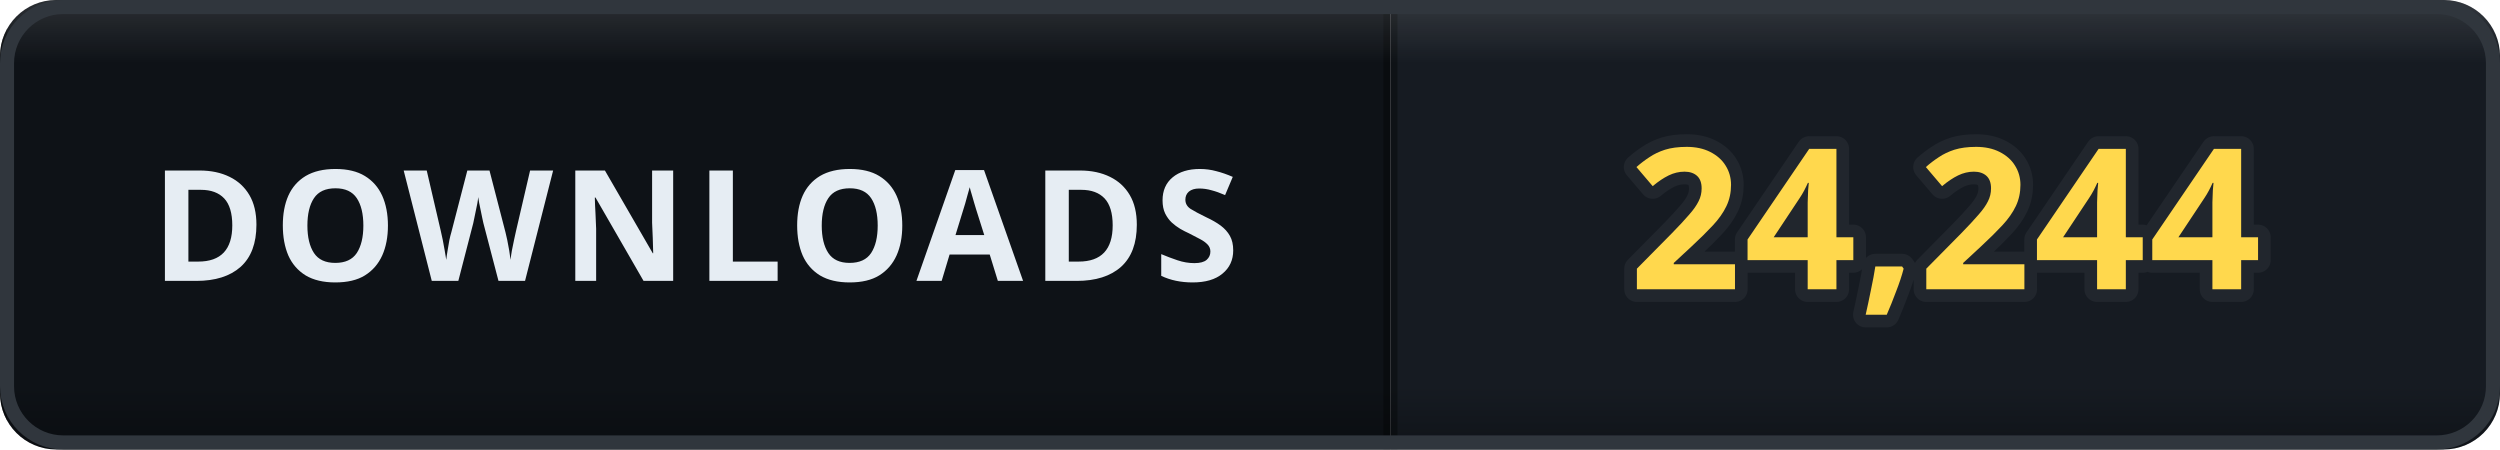
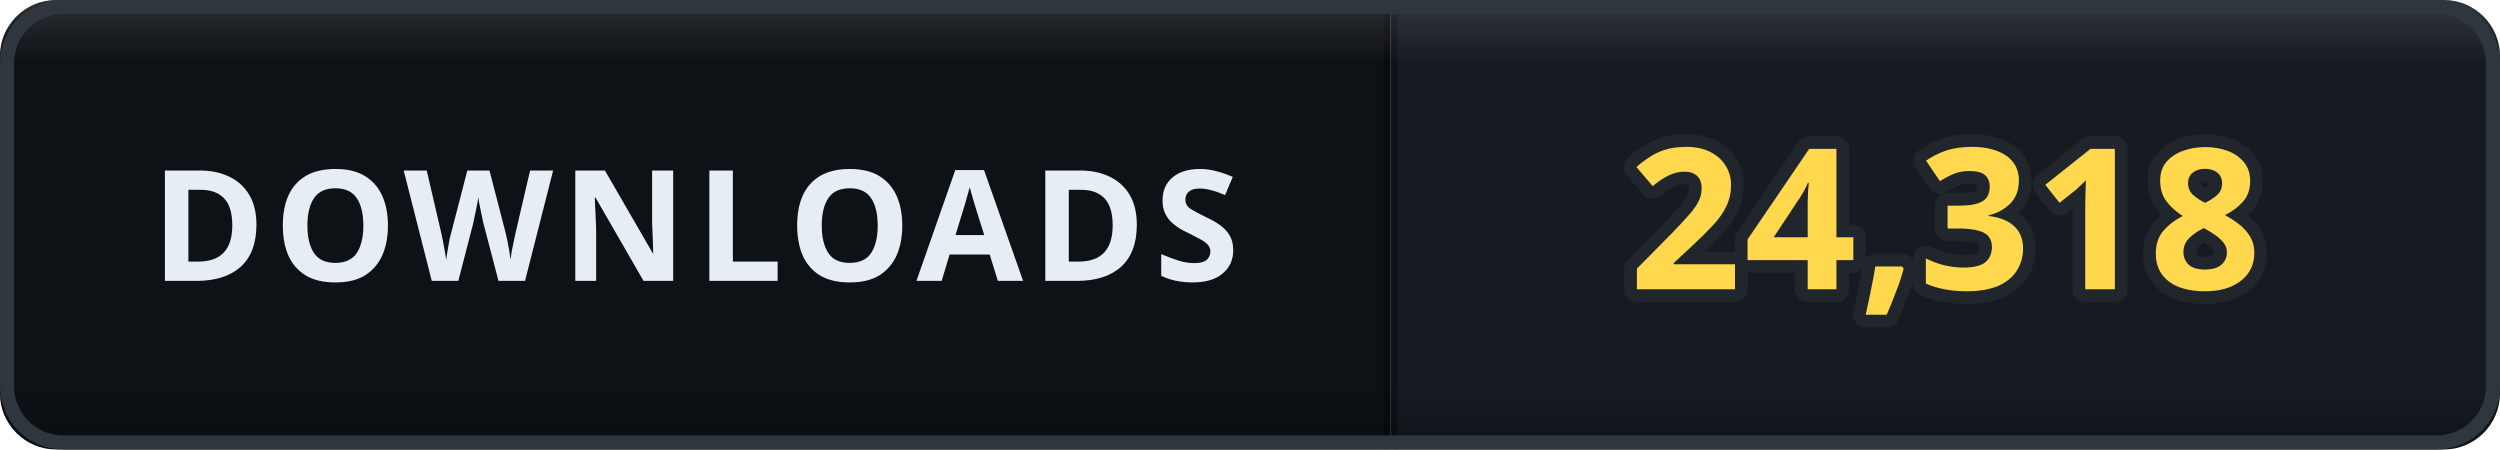
- <svg xmlns="http://www.w3.org/2000/svg" width="178" height="32" viewBox="0 0 178 32" role="img" aria-label="DOWNLOADS: 24,244">
+ <svg xmlns="http://www.w3.org/2000/svg" width="178" height="32" viewBox="0 0 178 32" role="img" aria-label="DOWNLOADS: 24,318">
  <defs>
    <clipPath id="clip">
      <rect width="178" height="32" rx="4" />
    </clipPath>
    <linearGradient id="bevel" x1="0" y1="0" x2="0" y2="1">
      <stop offset="0" stop-color="#ffffff" stop-opacity="0.12" />
      <stop offset="0.14" stop-color="#ffffff" stop-opacity="0" />
      <stop offset="0.86" stop-color="#000000" stop-opacity="0" />
      <stop offset="1" stop-color="#000000" stop-opacity="0.28" />
    </linearGradient>
  </defs>
  <g clip-path="url(#clip)">
    <rect width="0" height="32" fill="#161b22" />
    <rect x="0" width="99" height="32" fill="#0e1217" />
    <rect x="99" width="79" height="32" fill="#161b22" />
    <rect x="-0.5" width="1" height="32" fill="#000000" opacity="0.35" />
    <rect x="98.5" width="1" height="32" fill="#000000" opacity="0.35" />
    <text x="49.5" y="20" font-family="Verdana, 'Segoe UI', sans-serif" font-size="11" font-weight="700" letter-spacing="0.6" fill="#e6edf3" text-anchor="middle">DOWNLOADS</text>
-     <text x="138.5" y="20.6" font-family="Verdana, 'Segoe UI', sans-serif" font-size="14" font-weight="700" letter-spacing="0.2" fill="#ffd84d" stroke="#21262d" stroke-width="1.8" stroke-linejoin="round" paint-order="stroke" text-anchor="middle">24,244</text>
+     <text x="138.5" y="20.6" font-family="Verdana, 'Segoe UI', sans-serif" font-size="14" font-weight="700" letter-spacing="0.2" fill="#ffd84d" stroke="#21262d" stroke-width="1.8" stroke-linejoin="round" paint-order="stroke" text-anchor="middle">24,318</text>
    <rect width="178" height="32" rx="4" fill="url(#bevel)" />
  </g>
  <rect x="0.5" y="0.5" width="177" height="31" rx="4" fill="none" stroke="#30363d" />
</svg>
